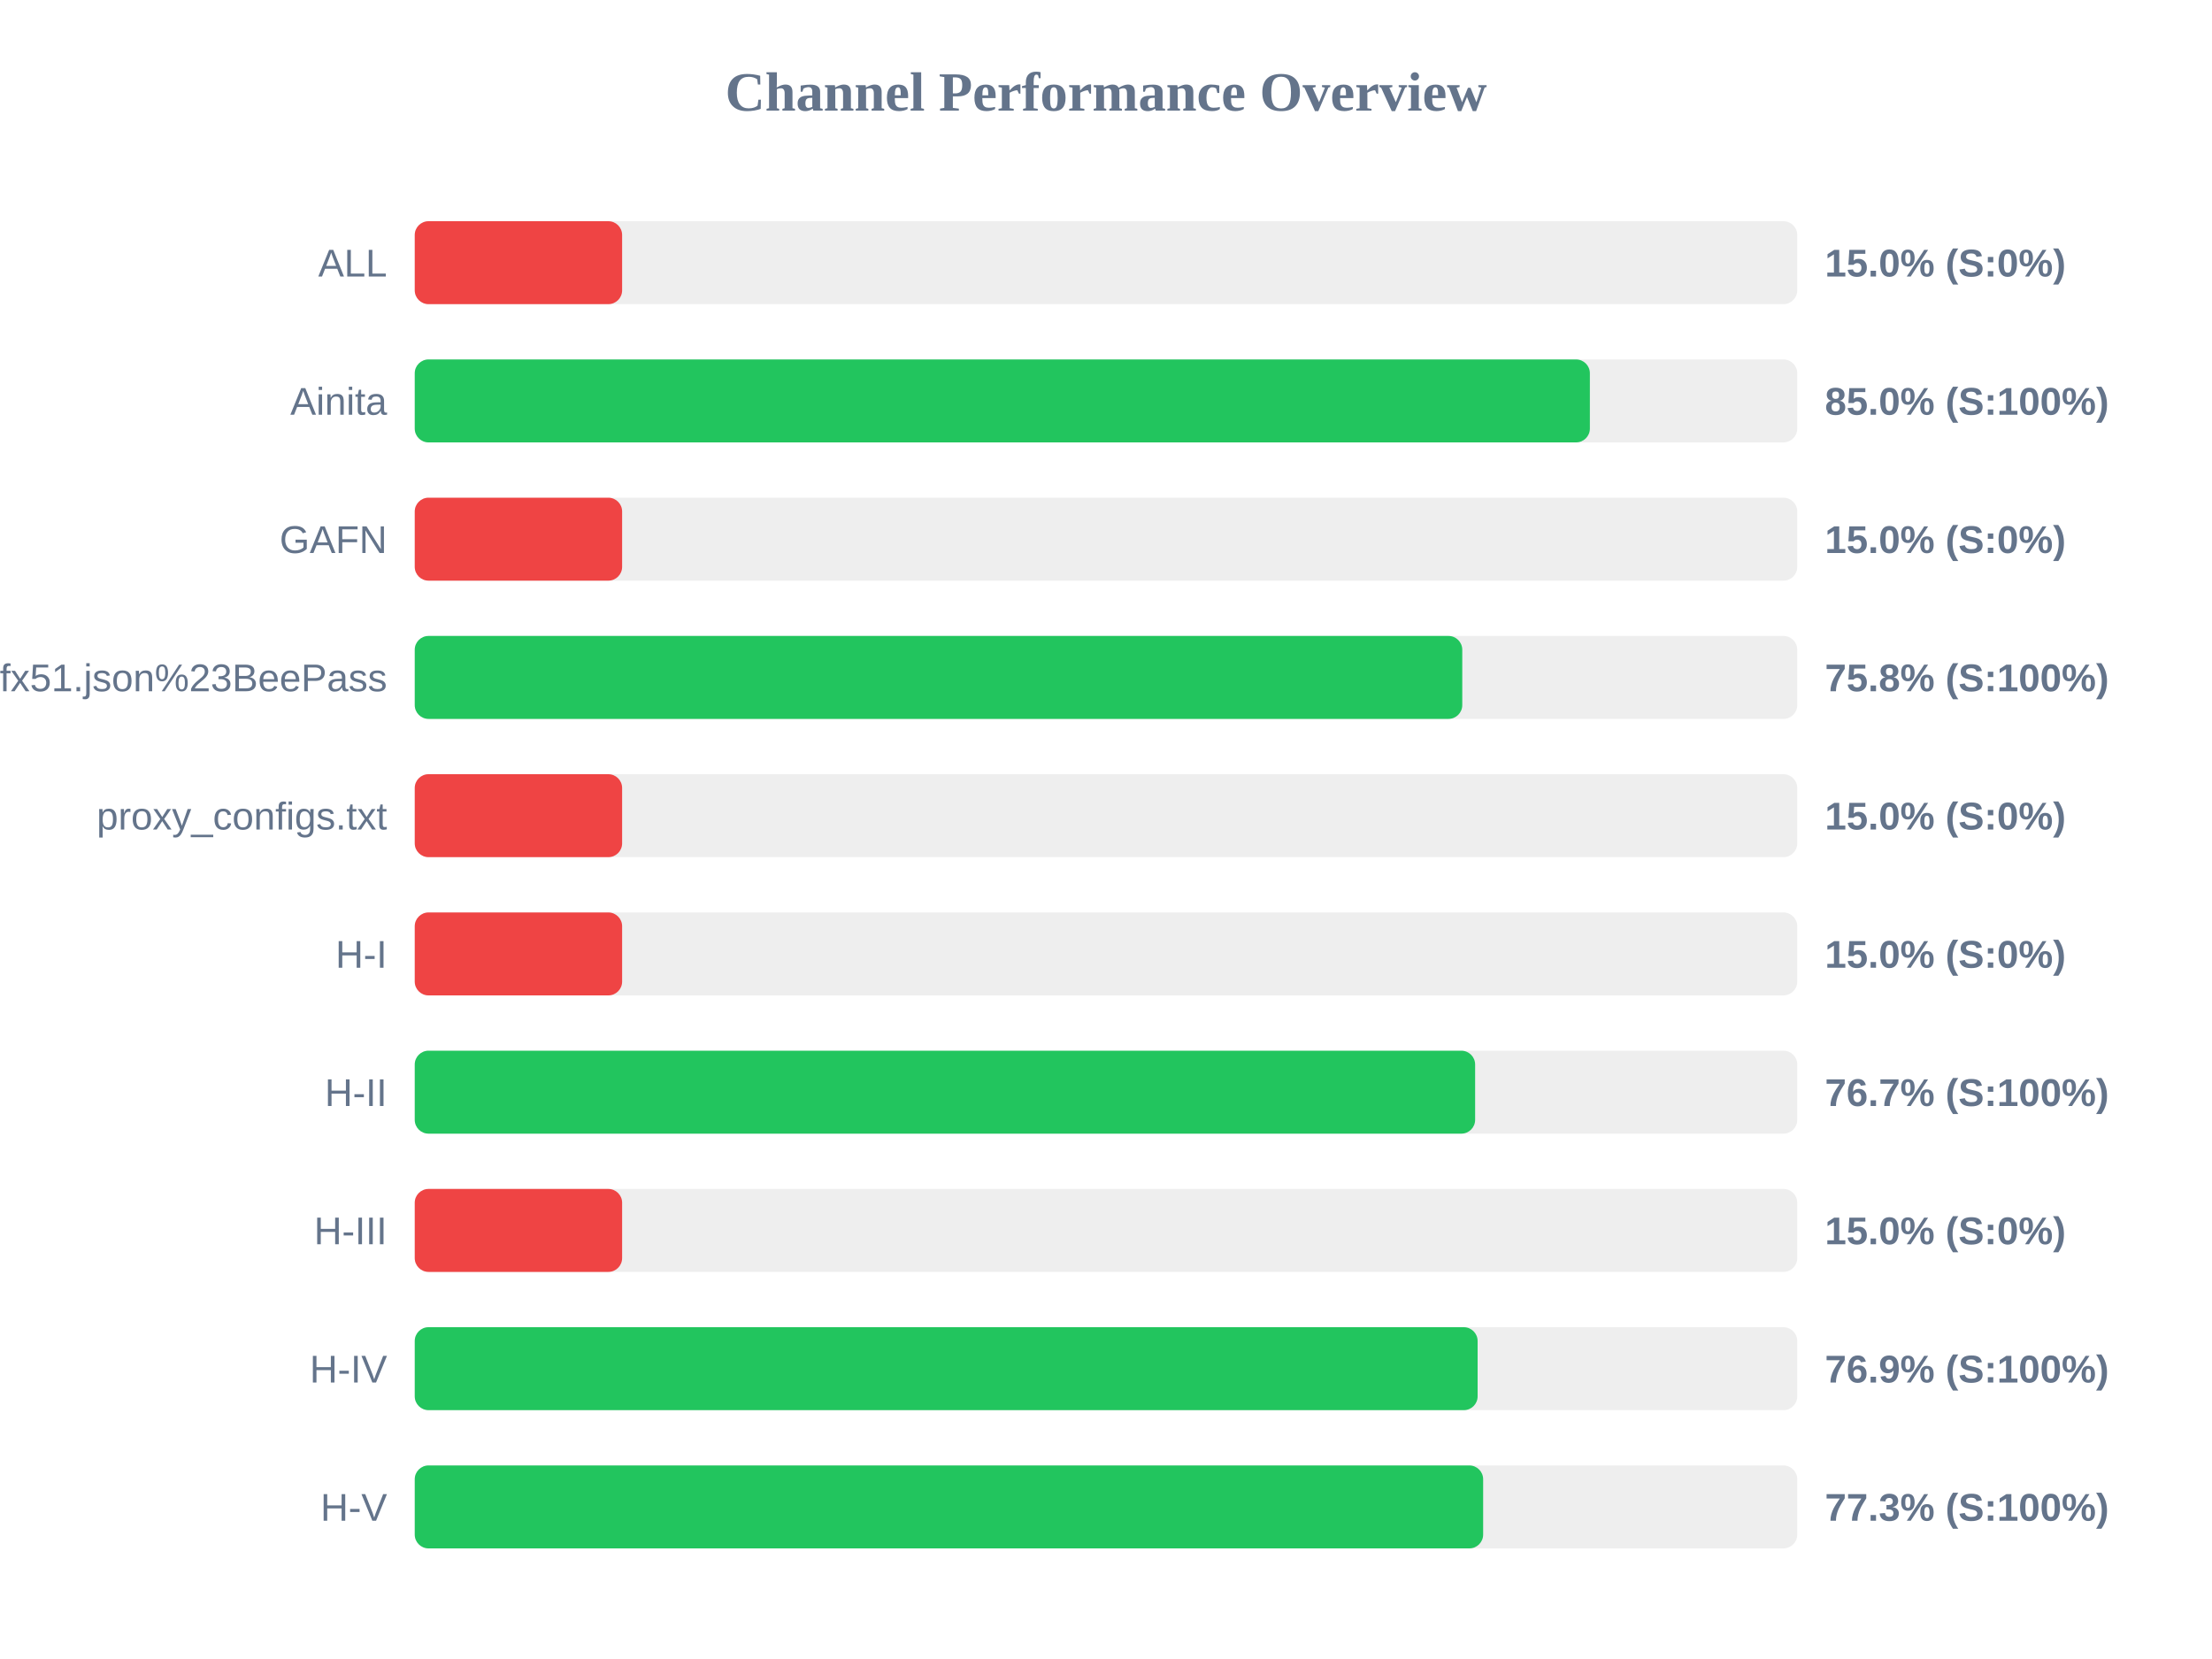
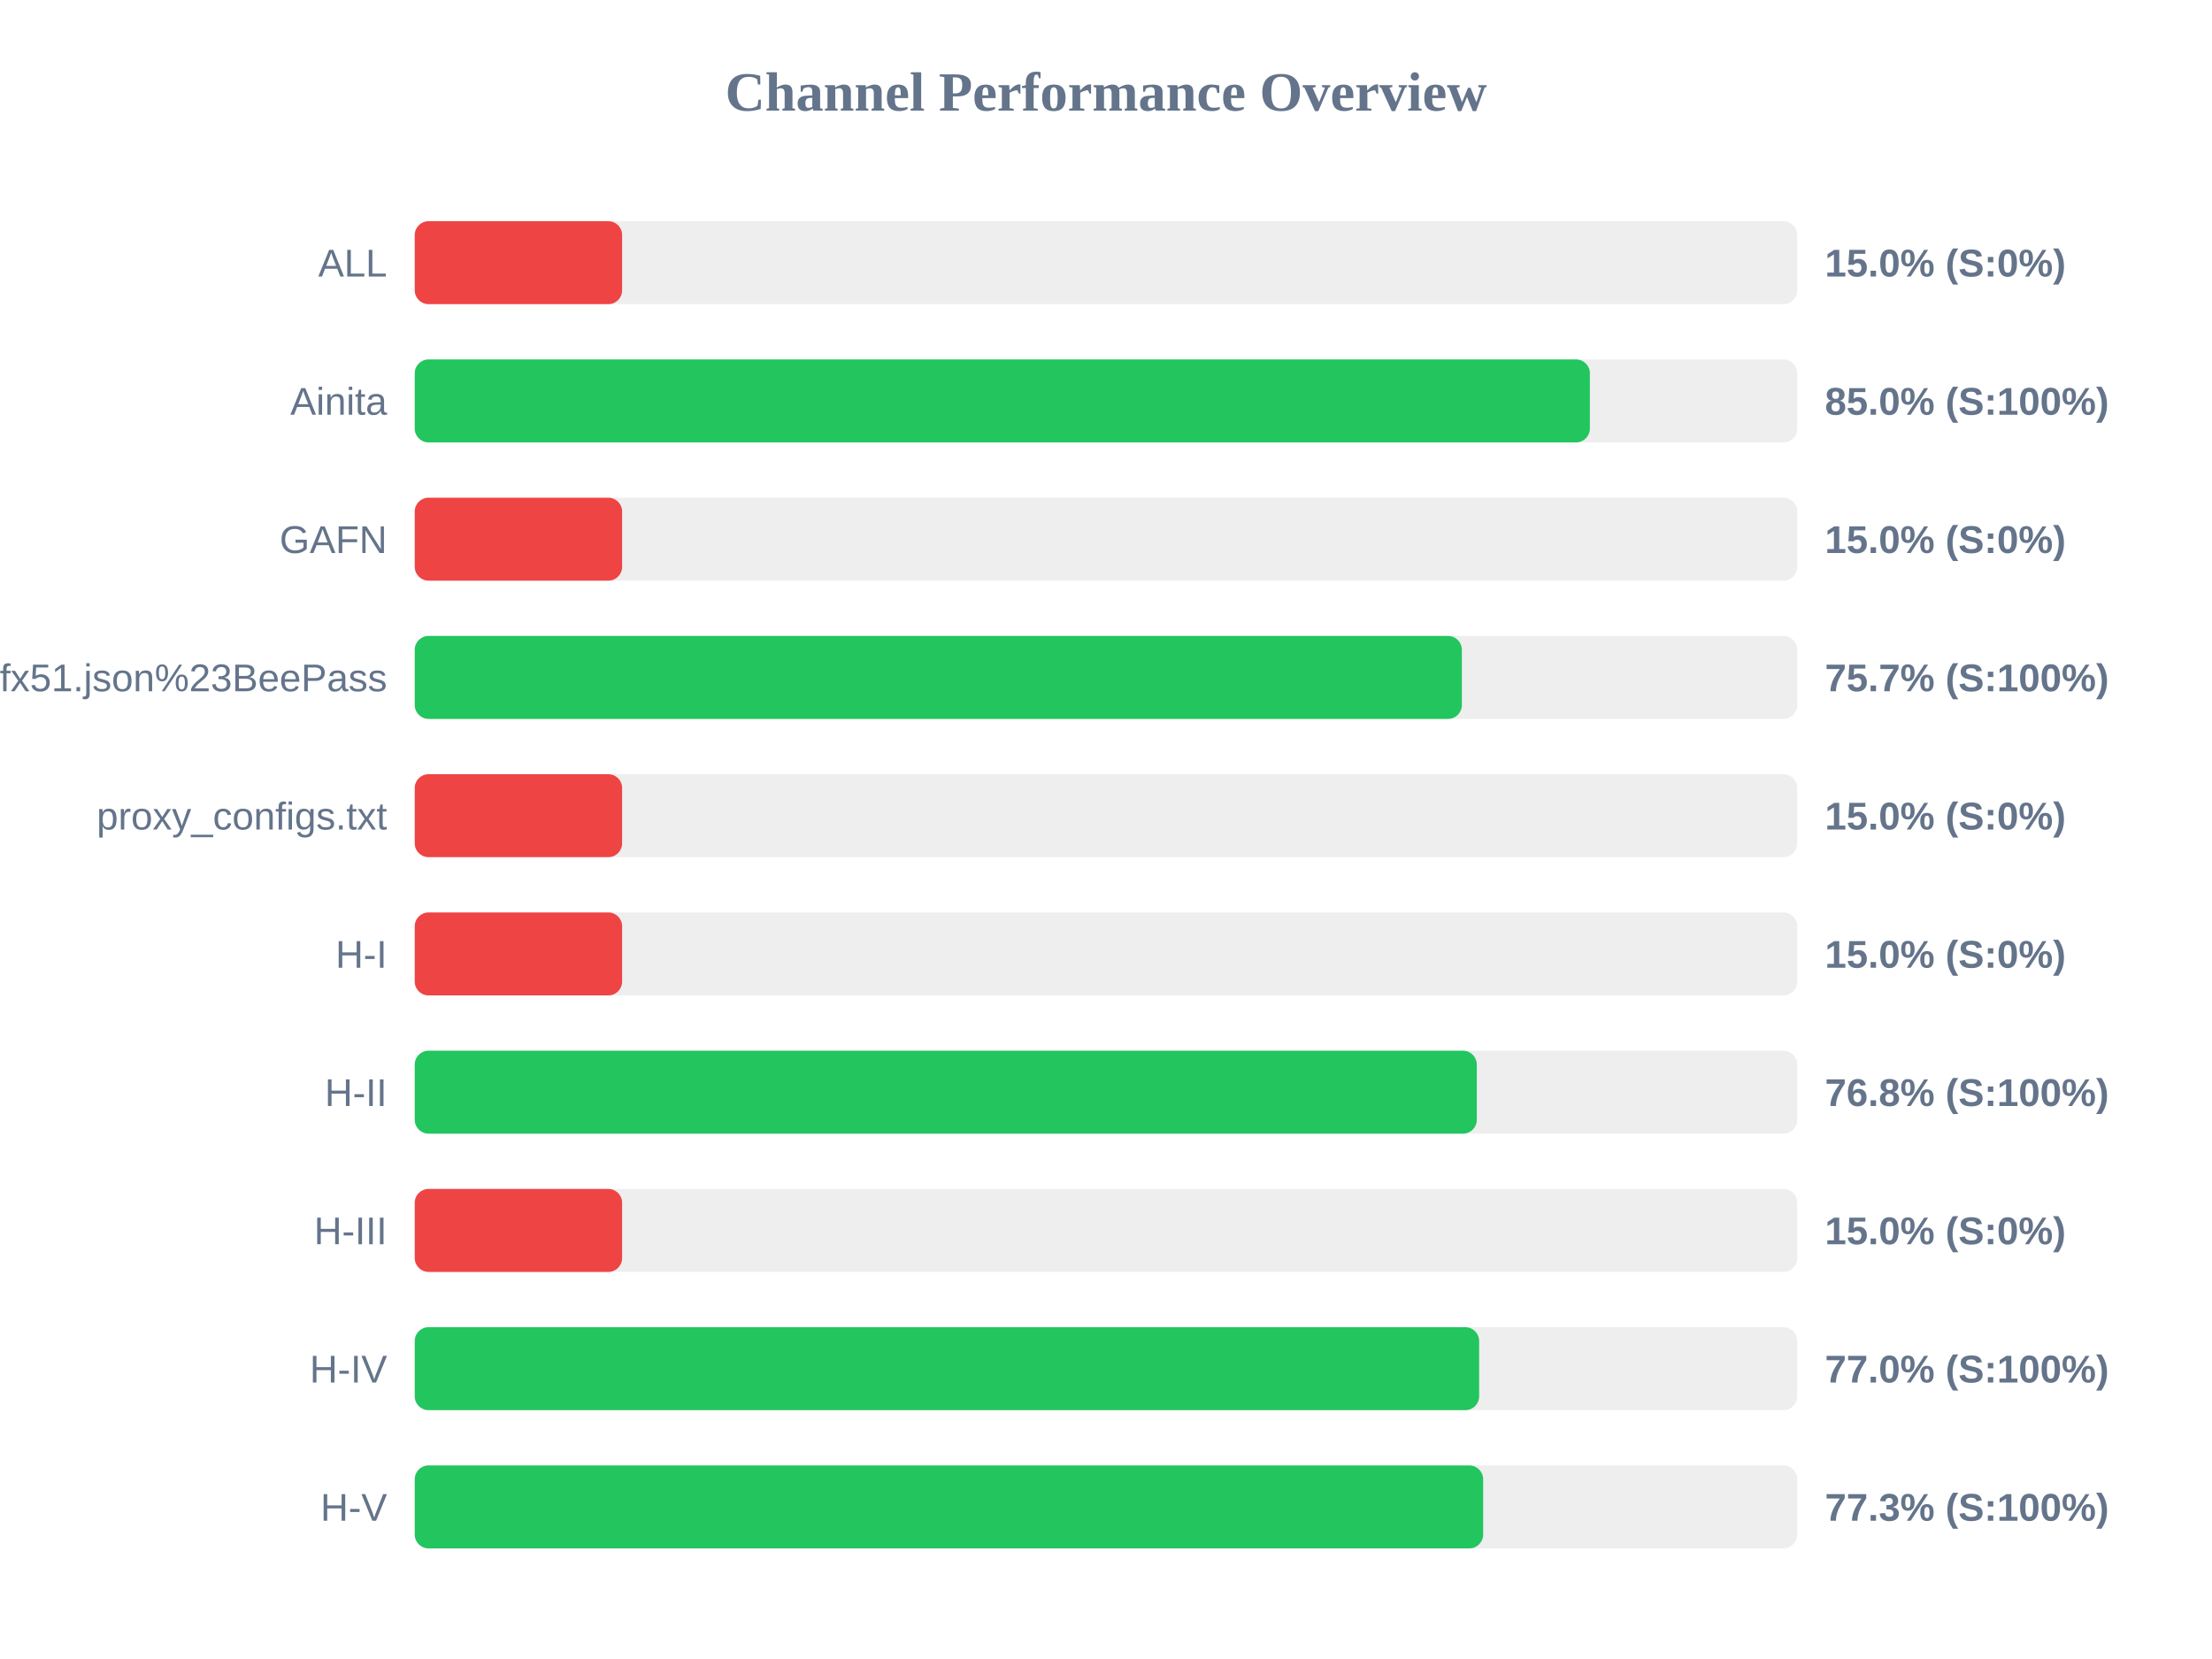
<svg xmlns="http://www.w3.org/2000/svg" width="800" height="600" version="1.1">
  <style>
        .row { font: 14px Arial; fill: #64748b; }
        .score { font: bold 14px Arial; fill: #64748b; }
    </style>
  <text x="400" y="40" text-anchor="middle" font-size="20px" font-weight="bold" fill="#64748b">Channel Performance Overview</text>
  <rect x="150" y="80" width="500" height="30" fill="#eee" rx="5" />
  <rect x="150" y="80" width="75.0" height="30" fill="#ef4444" rx="5" />
  <text x="140" y="100" text-anchor="end" class="row">ALL</text>
  <text x="660" y="100" text-anchor="start" class="score">15.0% (S:0%)</text>
  <rect x="150" y="130" width="500" height="30" fill="#eee" rx="5" />
  <rect x="150" y="130" width="425.0" height="30" fill="#22c55e" rx="5" />
  <text x="140" y="150" text-anchor="end" class="row">Ainita</text>
  <text x="660" y="150" text-anchor="start" class="score">85.0% (S:100%)</text>
  <rect x="150" y="180" width="500" height="30" fill="#eee" rx="5" />
  <rect x="150" y="180" width="75.0" height="30" fill="#ef4444" rx="5" />
  <text x="140" y="200" text-anchor="end" class="row">GAFN</text>
  <text x="660" y="200" text-anchor="start" class="score">15.0% (S:0%)</text>
  <rect x="150" y="230" width="500" height="30" fill="#eee" rx="5" />
-   <rect x="150" y="230" width="378.85" height="30" fill="#22c55e" rx="5" />
+   <rect x="150" y="230" width="378.7" height="30" fill="#22c55e" rx="5" />
  <text x="140" y="250" text-anchor="end" class="row">sub?s=ssconf%3A%2F%2Fs3.amazonaws.com%2Fbeedynconprd%2Fzf38bv6oxi1nv3wfkpmxyfl8yj5fargza3foantoalu16vznl0ckxx7bgf1ufx51.json%23BeePass</text>
-   <text x="660" y="250" text-anchor="start" class="score">75.8% (S:100%)</text>
+   <text x="660" y="250" text-anchor="start" class="score">75.7% (S:100%)</text>
  <rect x="150" y="280" width="500" height="30" fill="#eee" rx="5" />
  <rect x="150" y="280" width="75.0" height="30" fill="#ef4444" rx="5" />
  <text x="140" y="300" text-anchor="end" class="row">proxy_configs.txt</text>
  <text x="660" y="300" text-anchor="start" class="score">15.0% (S:0%)</text>
  <rect x="150" y="330" width="500" height="30" fill="#eee" rx="5" />
  <rect x="150" y="330" width="75.0" height="30" fill="#ef4444" rx="5" />
  <text x="140" y="350" text-anchor="end" class="row">H-I</text>
  <text x="660" y="350" text-anchor="start" class="score">15.0% (S:0%)</text>
  <rect x="150" y="380" width="500" height="30" fill="#eee" rx="5" />
-   <rect x="150" y="380" width="383.5" height="30" fill="#22c55e" rx="5" />
+   <rect x="150" y="380" width="384.1" height="30" fill="#22c55e" rx="5" />
  <text x="140" y="400" text-anchor="end" class="row">H-II</text>
-   <text x="660" y="400" text-anchor="start" class="score">76.7% (S:100%)</text>
+   <text x="660" y="400" text-anchor="start" class="score">76.8% (S:100%)</text>
  <rect x="150" y="430" width="500" height="30" fill="#eee" rx="5" />
  <rect x="150" y="430" width="75.0" height="30" fill="#ef4444" rx="5" />
  <text x="140" y="450" text-anchor="end" class="row">H-III</text>
  <text x="660" y="450" text-anchor="start" class="score">15.0% (S:0%)</text>
  <rect x="150" y="480" width="500" height="30" fill="#eee" rx="5" />
-   <rect x="150" y="480" width="384.4" height="30" fill="#22c55e" rx="5" />
+   <rect x="150" y="480" width="384.95" height="30" fill="#22c55e" rx="5" />
  <text x="140" y="500" text-anchor="end" class="row">H-IV</text>
-   <text x="660" y="500" text-anchor="start" class="score">76.9% (S:100%)</text>
+   <text x="660" y="500" text-anchor="start" class="score">77.0% (S:100%)</text>
  <rect x="150" y="530" width="500" height="30" fill="#eee" rx="5" />
  <rect x="150" y="530" width="386.4" height="30" fill="#22c55e" rx="5" />
  <text x="140" y="550" text-anchor="end" class="row">H-V</text>
  <text x="660" y="550" text-anchor="start" class="score">77.3% (S:100%)</text>
</svg>
